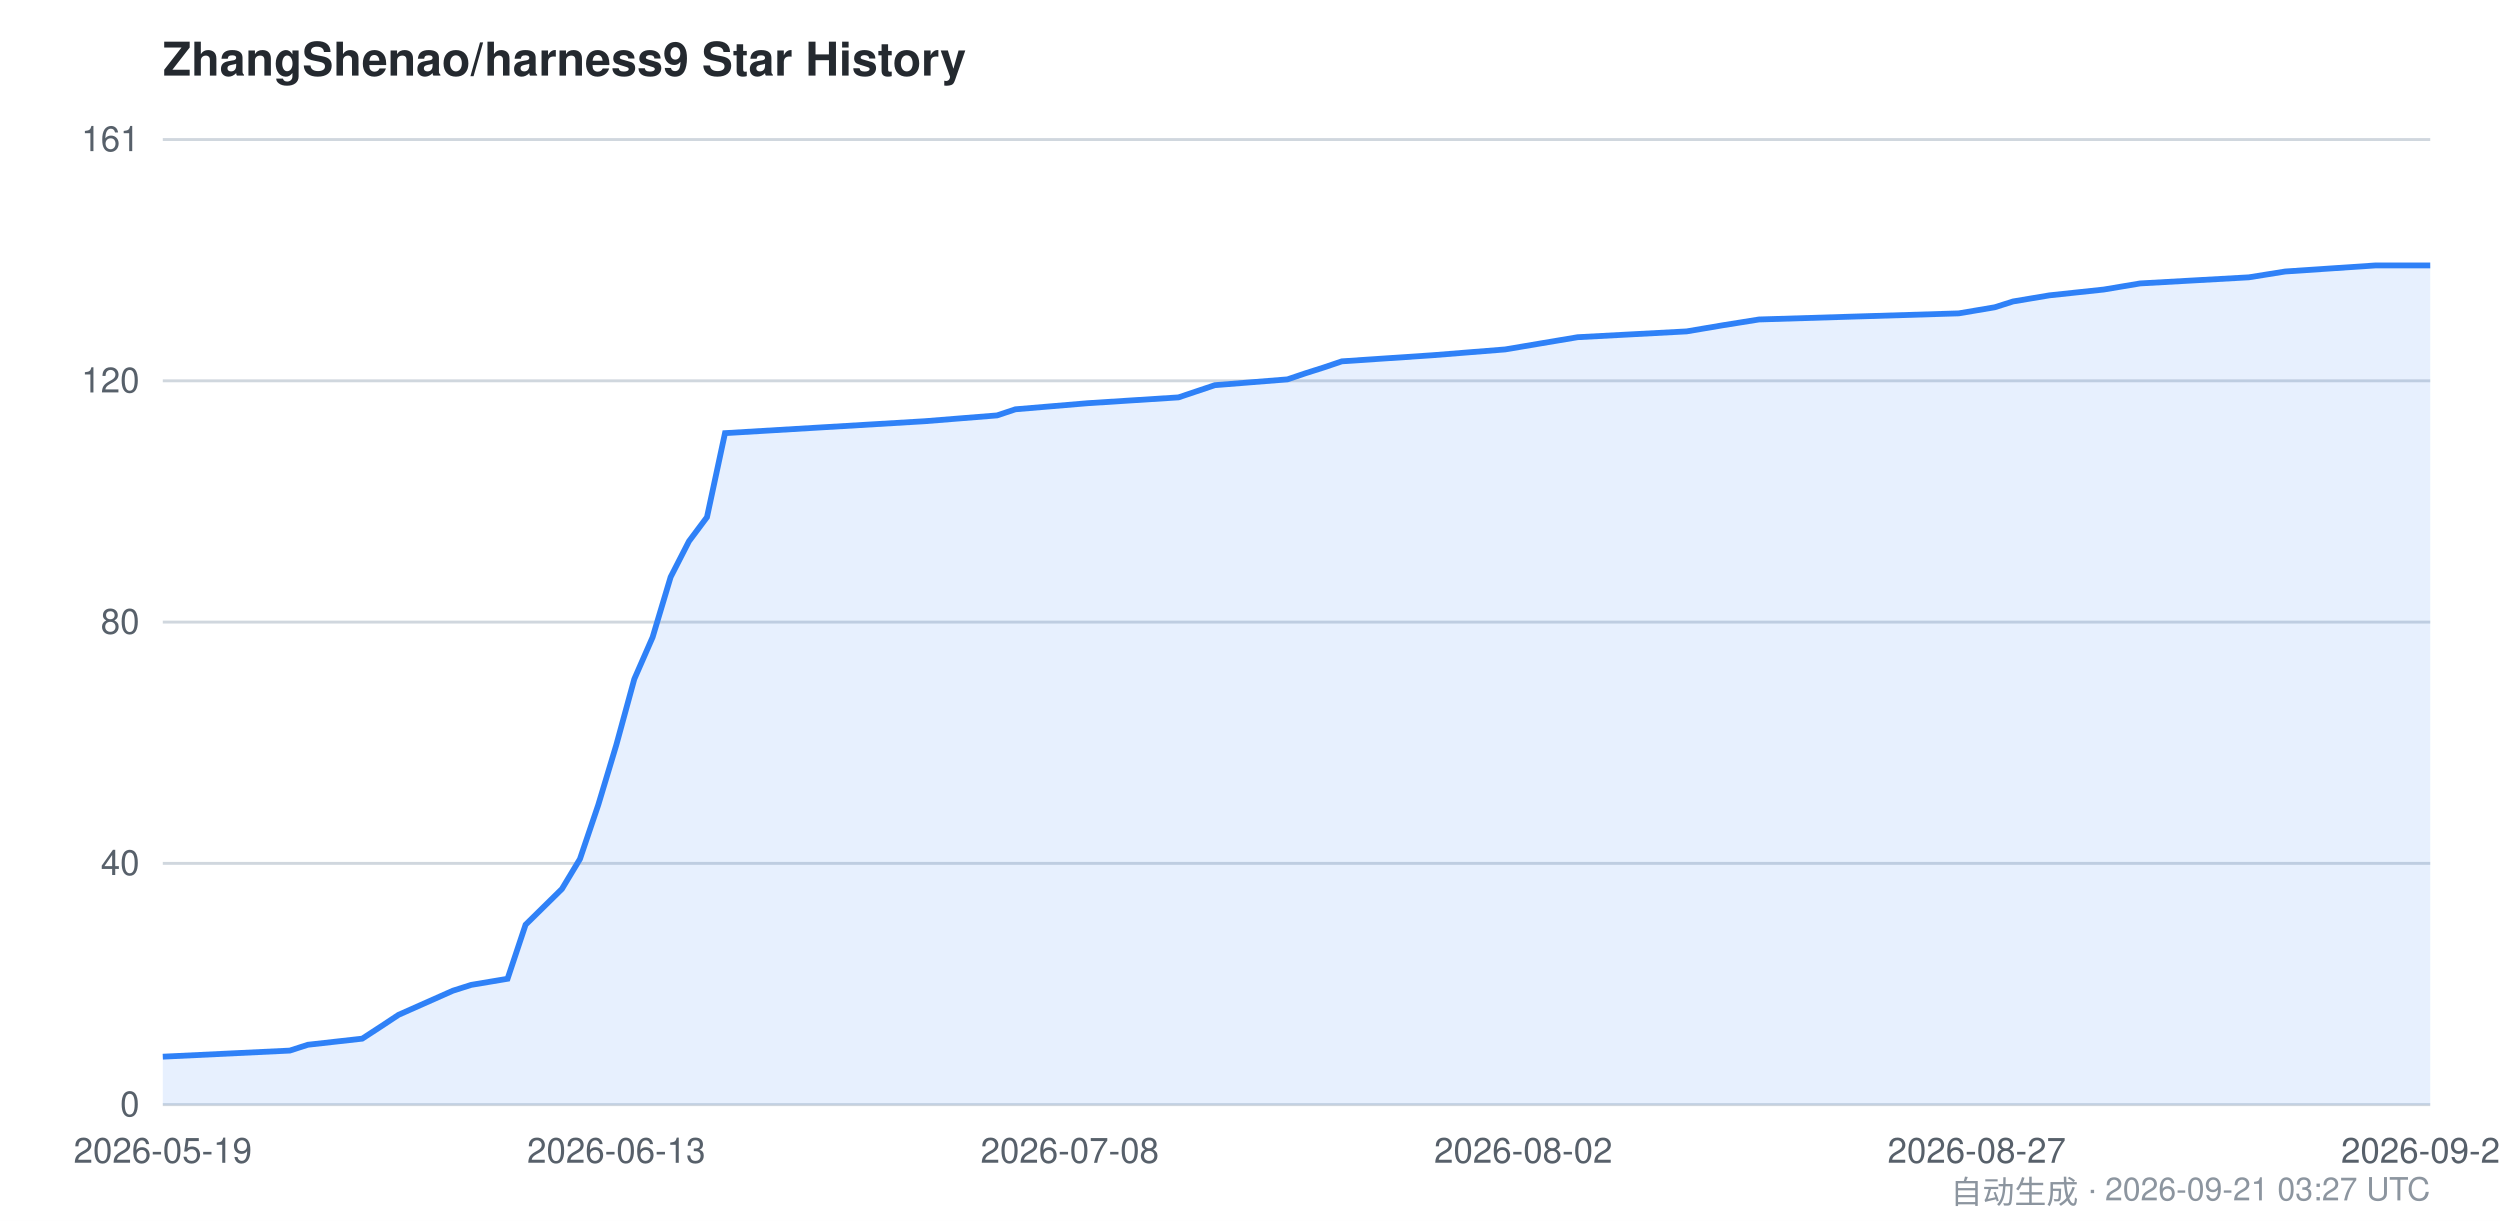
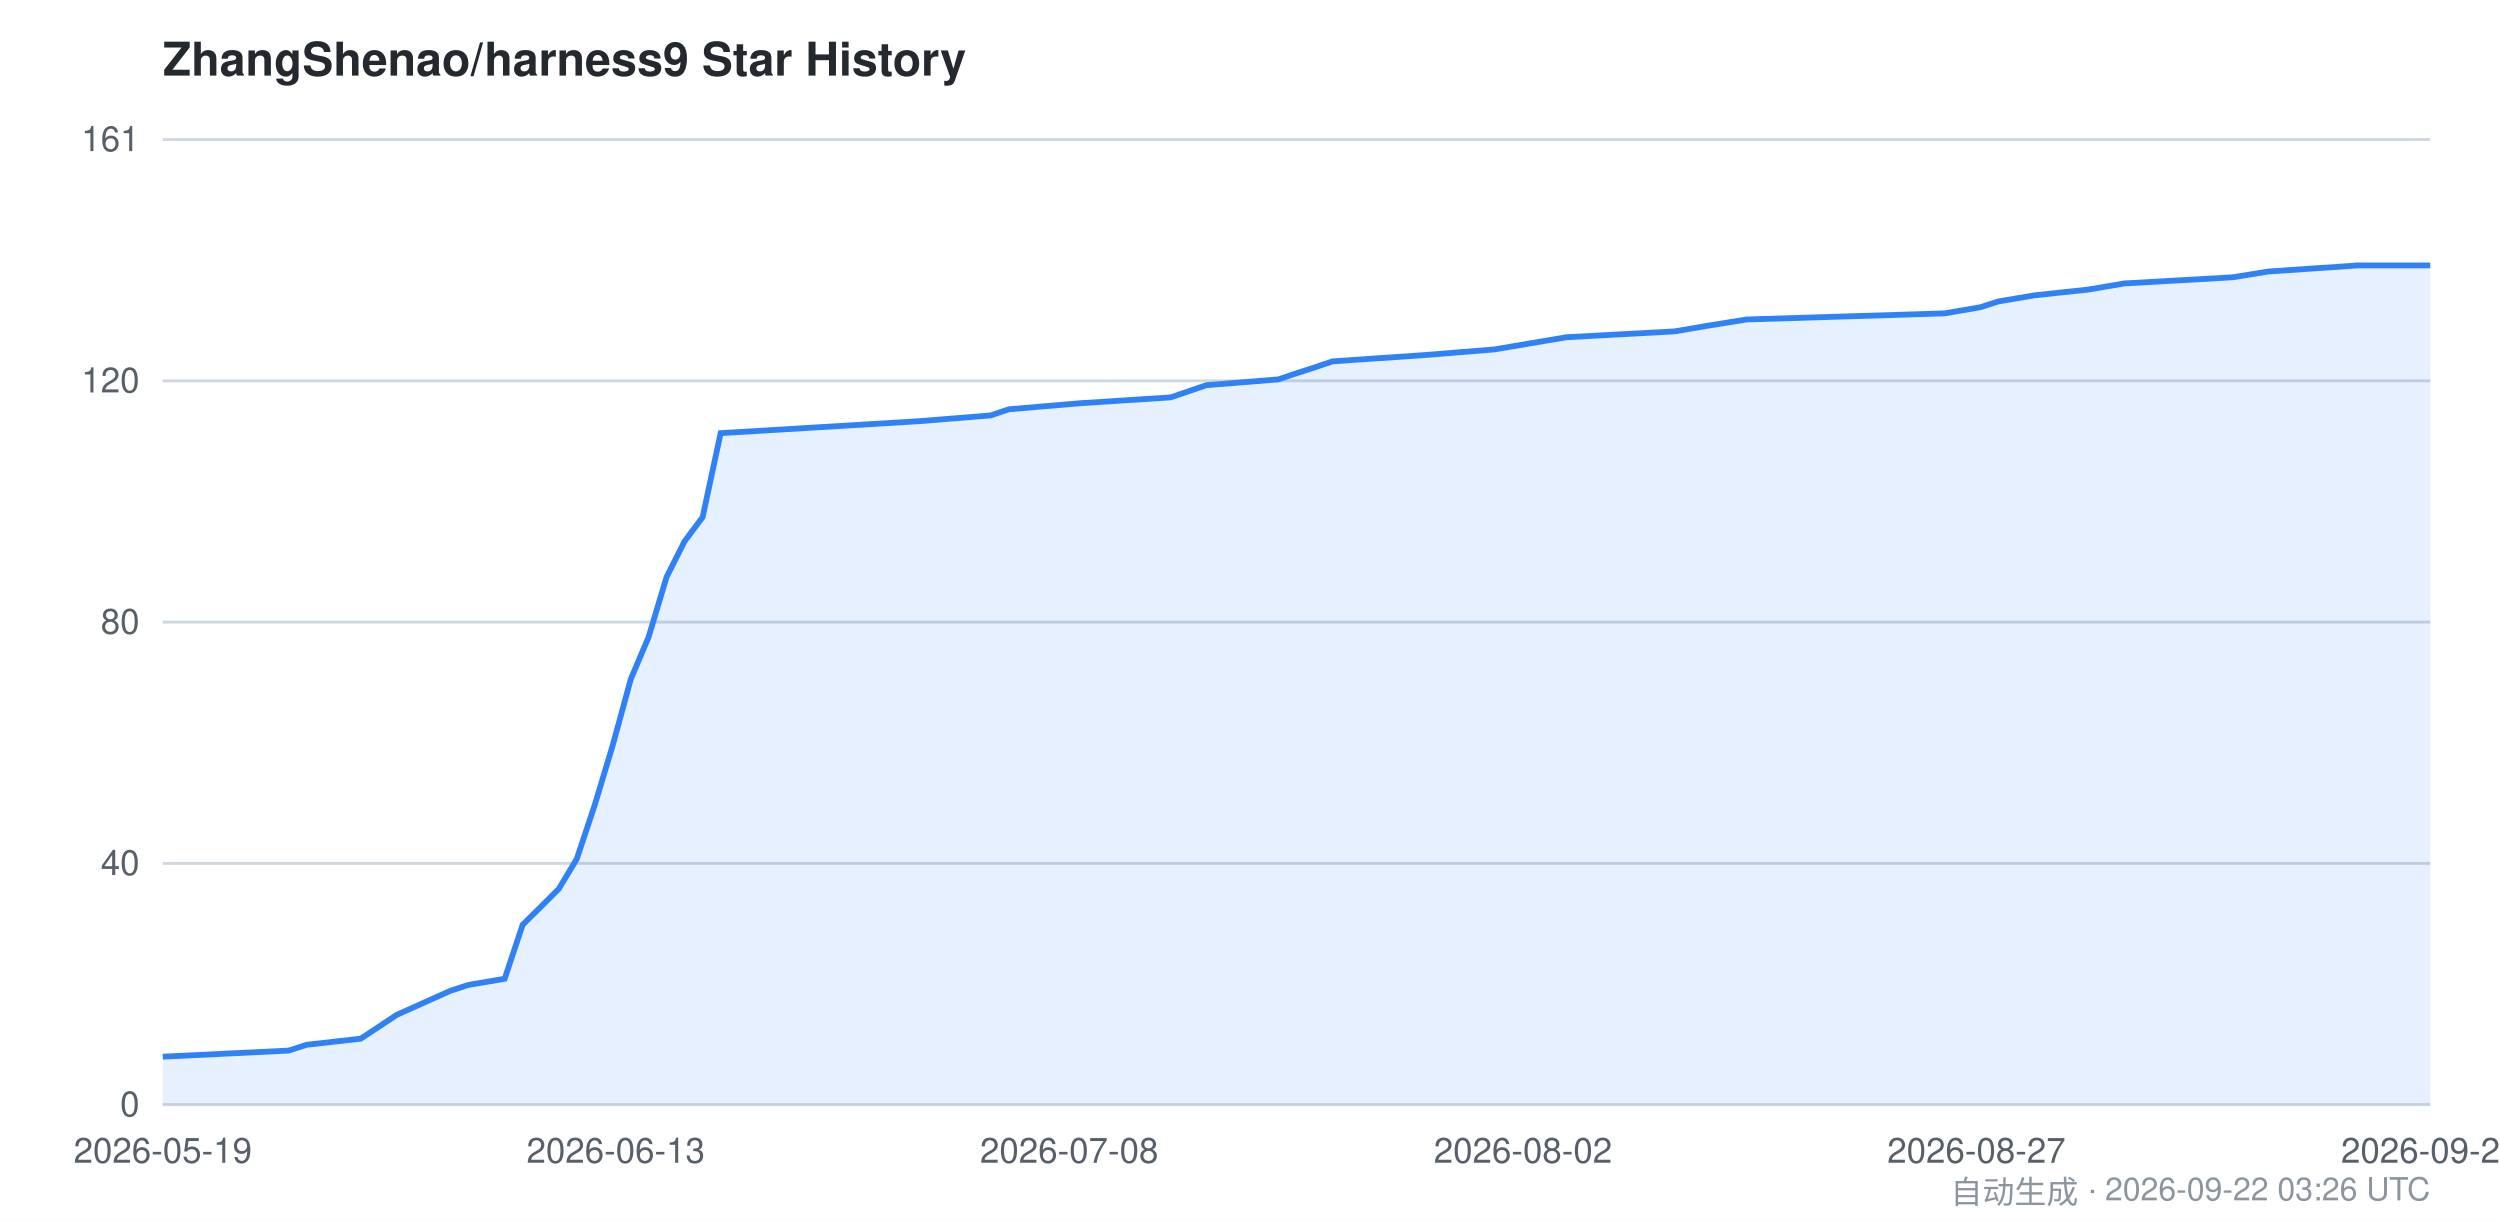
<svg xmlns="http://www.w3.org/2000/svg" viewBox="0 0 860 420" width="860" height="420" font-family="-apple-system,BlinkMacSystemFont,Segoe UI,Helvetica,Arial,sans-serif">
  <style>
    .bg { fill: #ffffff; }
    .grid { stroke: #d0d7de; stroke-width: 1; }
    .axis { fill: #57606a; font-size: 12px; }
    .title { fill: #24292f; font-size: 16px; font-weight: 600; }
    .footer { fill: #8c959f; font-size: 11px; }
    .area { fill: #2f81f7; opacity: 0.12; }
    .line { stroke: #2f81f7; stroke-width: 2; fill: none; }
    @media (prefers-color-scheme: dark) {
      .bg { fill: #0d1117; }
      .grid { stroke: #30363d; }
      .axis { fill: #8b949e; }
      .title { fill: #c9d1d9; }
      .footer { fill: #6e7681; }
      .area { fill: #58a6ff; opacity: 0.15; }
      .line { stroke: #58a6ff; }
    }
  </style>
  <rect class="bg" x="0" y="0" width="860" height="420" />
  <text class="title" x="56" y="26">ZhangShenao/harness9 Star History</text>
  <line class="grid" x1="56" y1="380.0" x2="836" y2="380.0" />
  <line class="grid" x1="56" y1="297.0" x2="836" y2="297.0" />
  <line class="grid" x1="56" y1="214.0" x2="836" y2="214.0" />
  <line class="grid" x1="56" y1="131.0" x2="836" y2="131.0" />
  <line class="grid" x1="56" y1="48.0" x2="836" y2="48.0" />
  <text class="axis" x="48" y="384.0" text-anchor="end">0</text>
  <text class="axis" x="48" y="301.0" text-anchor="end">40</text>
  <text class="axis" x="48" y="218.0" text-anchor="end">80</text>
  <text class="axis" x="48" y="135.0" text-anchor="end">120</text>
  <text class="axis" x="48" y="52.0" text-anchor="end">161</text>
-   <path class="area" d="M 56.0,363.5 L 99.7,361.4 L 105.9,359.4 L 124.6,357.3 L 130.9,353.2 L 137.1,349.1 L 155.8,340.8 L 162.1,338.8 L 174.6,336.7 L 180.8,318.1 L 187.0,312.0 L 193.3,305.8 L 199.5,295.5 L 205.8,276.9 L 212.0,256.3 L 218.2,233.6 L 224.5,219.2 L 230.7,198.5 L 237.0,186.2 L 243.2,177.9 L 249.4,149.0 L 318.1,144.9 L 343.0,142.9 L 349.3,140.8 L 374.2,138.7 L 405.4,136.7 L 417.9,132.5 L 442.9,130.5 L 449.1,128.4 L 455.4,126.4 L 461.6,124.3 L 492.8,122.2 L 517.8,120.2 L 530.2,118.1 L 542.7,116.0 L 580.2,114.0 L 592.6,111.9 L 605.1,109.9 L 673.8,107.8 L 686.2,105.7 L 692.5,103.7 L 705.0,101.6 L 723.7,99.6 L 736.2,97.5 L 773.6,95.4 L 786.1,93.4 L 817.3,91.3 L 836.0,91.3 L 836.0,380.0 L 56.0,380.0 Z" />
-   <path class="line" d="M 56.0,363.5 L 99.7,361.4 L 105.9,359.4 L 124.6,357.3 L 130.9,353.2 L 137.1,349.1 L 155.8,340.8 L 162.1,338.8 L 174.6,336.7 L 180.8,318.1 L 187.0,312.0 L 193.3,305.8 L 199.5,295.5 L 205.8,276.9 L 212.0,256.3 L 218.2,233.6 L 224.5,219.2 L 230.7,198.5 L 237.0,186.2 L 243.2,177.9 L 249.4,149.0 L 318.1,144.9 L 343.0,142.9 L 349.3,140.8 L 374.2,138.7 L 405.4,136.7 L 417.9,132.5 L 442.9,130.5 L 449.1,128.4 L 455.4,126.4 L 461.6,124.3 L 492.8,122.2 L 517.8,120.2 L 530.2,118.1 L 542.7,116.0 L 580.2,114.0 L 592.6,111.9 L 605.1,109.9 L 673.8,107.8 L 686.2,105.7 L 692.5,103.7 L 705.0,101.6 L 723.7,99.6 L 736.2,97.5 L 773.6,95.4 L 786.1,93.4 L 817.3,91.3 L 836.0,91.3" />
+   <path class="area" d="M 56.0,363.5 L 99.3,361.4 L 105.5,359.4 L 124.1,357.3 L 130.3,353.2 L 136.5,349.1 L 155.0,340.8 L 161.2,338.8 L 173.6,336.7 L 179.8,318.1 L 186.0,312.0 L 192.2,305.8 L 198.4,295.5 L 204.6,276.9 L 210.8,256.3 L 217.0,233.6 L 223.1,219.2 L 229.3,198.5 L 235.5,186.2 L 241.7,177.9 L 247.9,149.0 L 316.0,144.9 L 340.8,142.9 L 347.0,140.8 L 371.7,138.7 L 402.7,136.7 L 415.0,132.5 L 439.8,130.5 L 446.0,128.4 L 452.2,126.4 L 458.4,124.3 L 489.3,122.2 L 514.1,120.2 L 526.5,118.1 L 538.9,116.0 L 576.0,114.0 L 588.4,111.9 L 600.8,109.9 L 668.9,107.8 L 681.2,105.7 L 687.4,103.7 L 699.8,101.6 L 718.4,99.6 L 730.8,97.5 L 767.9,95.4 L 780.3,93.4 L 811.2,91.3 L 836.0,91.3 L 836.0,380.0 L 56.0,380.0 Z" />
+   <path class="line" d="M 56.0,363.5 L 99.3,361.4 L 105.5,359.4 L 124.1,357.3 L 130.3,353.2 L 136.5,349.1 L 155.0,340.8 L 161.2,338.8 L 173.6,336.7 L 179.8,318.1 L 186.0,312.0 L 192.2,305.8 L 198.4,295.5 L 204.6,276.9 L 210.8,256.3 L 217.0,233.6 L 223.1,219.2 L 229.3,198.5 L 235.5,186.2 L 241.7,177.9 L 247.9,149.0 L 316.0,144.9 L 340.8,142.9 L 347.0,140.8 L 371.7,138.7 L 402.7,136.7 L 415.0,132.5 L 439.8,130.5 L 446.0,128.4 L 452.2,126.4 L 458.4,124.3 L 489.3,122.2 L 514.1,120.2 L 526.5,118.1 L 538.9,116.0 L 576.0,114.0 L 588.4,111.9 L 600.8,109.9 L 668.9,107.8 L 681.2,105.7 L 687.4,103.7 L 699.8,101.6 L 718.4,99.6 L 730.8,97.5 L 767.9,95.4 L 780.3,93.4 L 811.2,91.3 L 836.0,91.3" />
  <text class="axis" x="56.0" y="400" text-anchor="middle">2026-05-19</text>
-   <text class="axis" x="212.0" y="400" text-anchor="middle">2026-06-13</text>
-   <text class="axis" x="368.0" y="400" text-anchor="middle">2026-07-08</text>
-   <text class="axis" x="524.0" y="400" text-anchor="middle">2026-08-02</text>
-   <text class="axis" x="680.0" y="400" text-anchor="middle">2026-08-27</text>
-   <text class="axis" x="836.0" y="400" text-anchor="middle">2026-09-21</text>
-   <text class="footer" x="836" y="414" text-anchor="end">自动生成 · 2026-09-21 03:27 UTC</text>
+   <text class="axis" x="211.8" y="400" text-anchor="middle">2026-06-13</text>
+   <text class="axis" x="367.8" y="400" text-anchor="middle">2026-07-08</text>
+   <text class="axis" x="523.9" y="400" text-anchor="middle">2026-08-02</text>
+   <text class="axis" x="679.9" y="400" text-anchor="middle">2026-08-27</text>
+   <text class="axis" x="836.0" y="400" text-anchor="middle">2026-09-22</text>
+   <text class="footer" x="836" y="414" text-anchor="end">自动生成 · 2026-09-22 03:26 UTC</text>
</svg>
